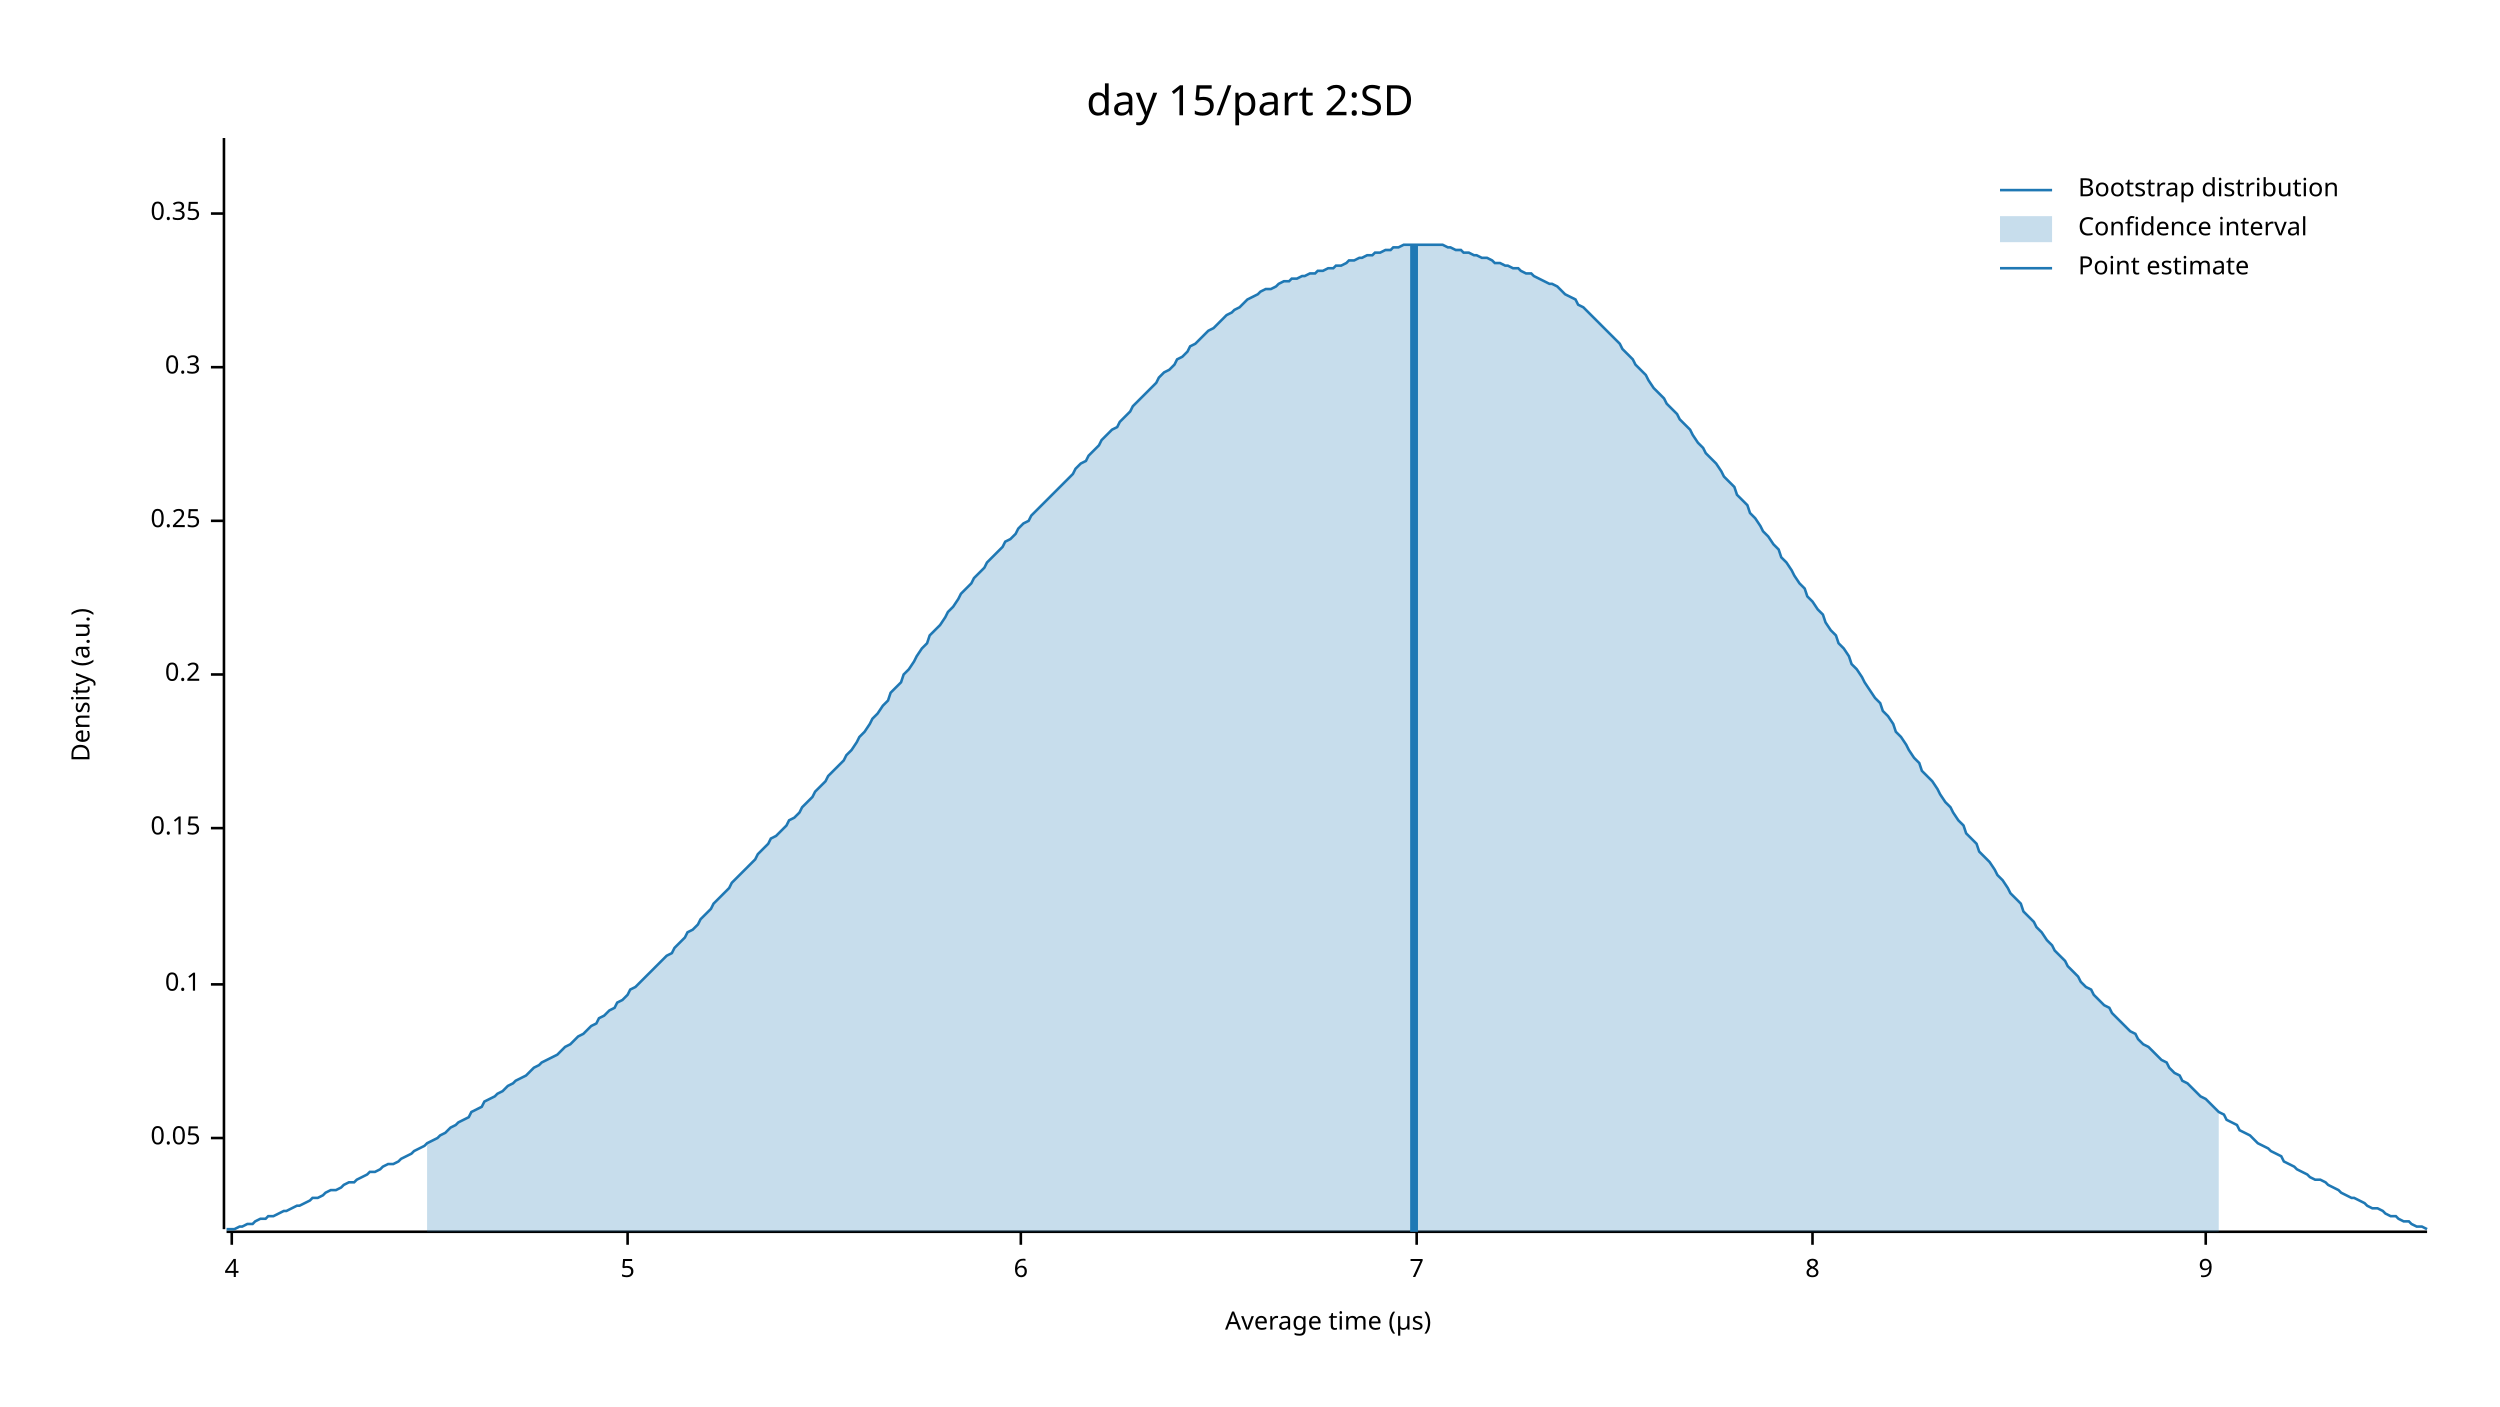
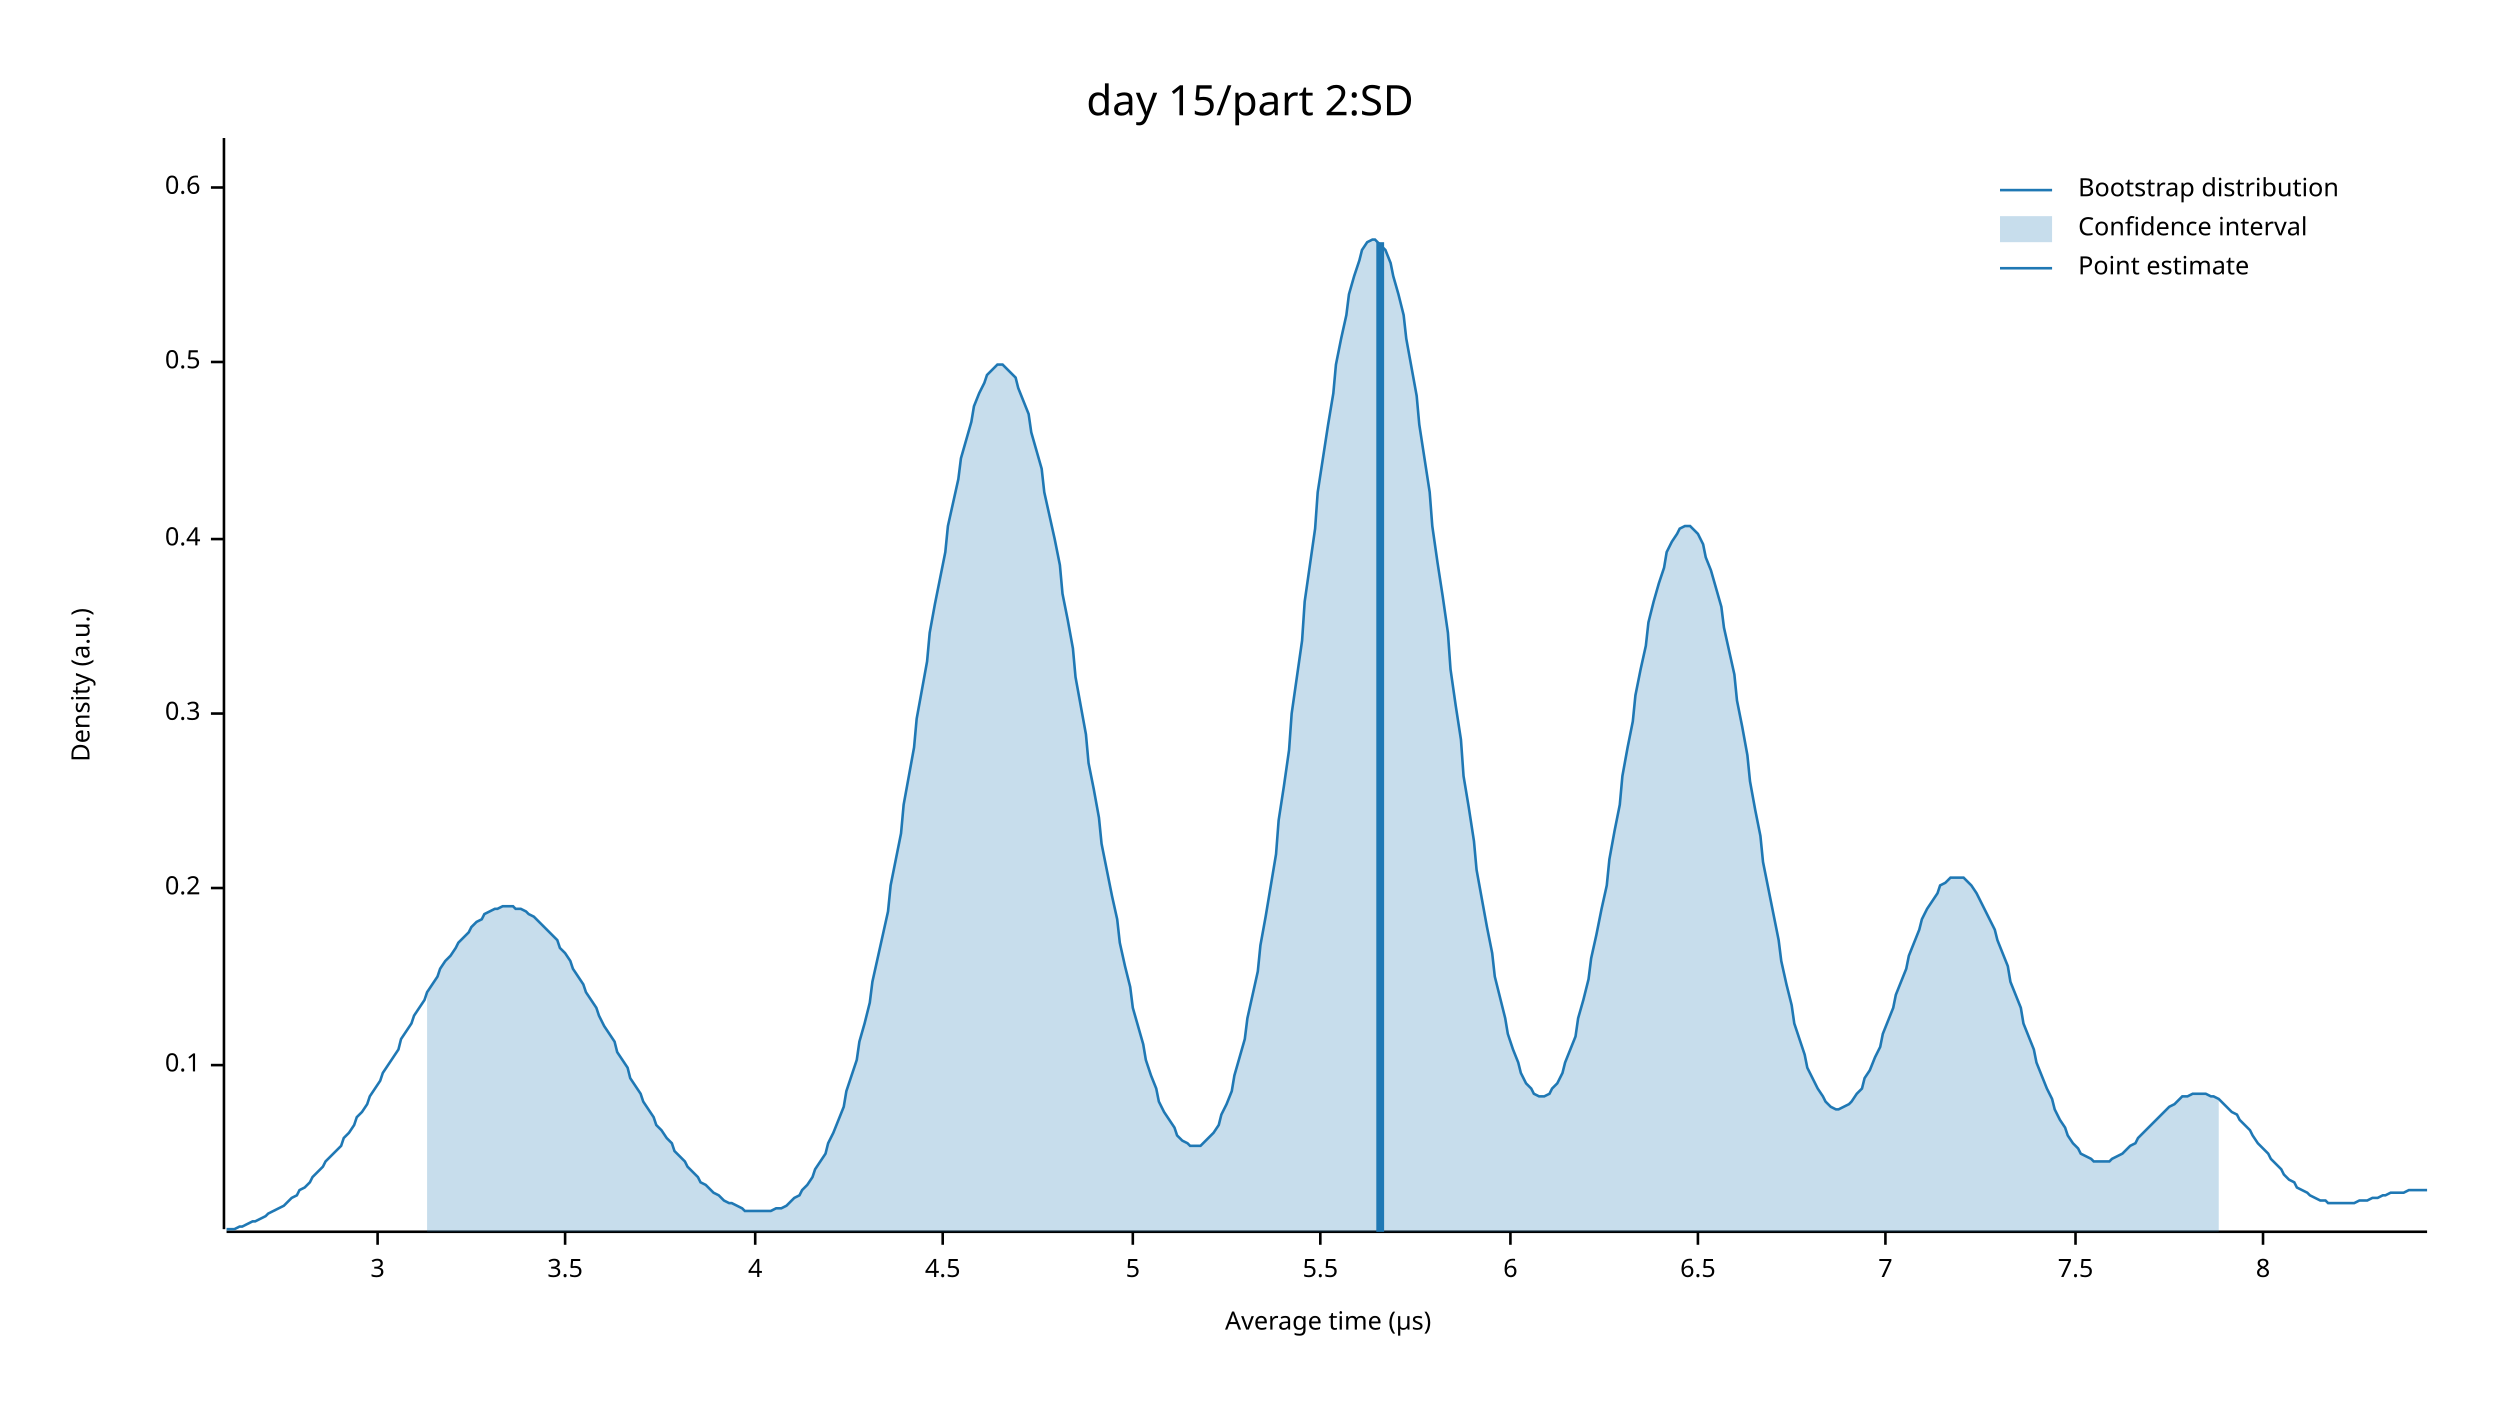
<svg xmlns="http://www.w3.org/2000/svg" width="960" height="540" viewBox="0 0 960 540">
  <text x="480" y="32" dy="0.76em" text-anchor="middle" font-family="sans-serif" font-size="16.129" opacity="1" fill="#000000">
day 15/part 2:SD
</text>
  <text x="27" y="263" dy="0.76em" text-anchor="middle" font-family="sans-serif" font-size="9.677" opacity="1" fill="#000000" transform="rotate(270, 27, 263)">
Density (a.u.)
</text>
  <text x="510" y="513" dy="-0.5ex" text-anchor="middle" font-family="sans-serif" font-size="9.677" opacity="1" fill="#000000">
Average time (µs)
</text>
  <polyline fill="none" opacity="1" stroke="#000000" stroke-width="1" points="86,53 86,472 " />
-   <text x="77" y="437" dy="0.5ex" text-anchor="end" font-family="sans-serif" font-size="9.677" opacity="1" fill="#000000">
- 0.05
- </text>
-   <polyline fill="none" opacity="1" stroke="#000000" stroke-width="1" points="81,437 86,437 " />
-   <text x="77" y="378" dy="0.5ex" text-anchor="end" font-family="sans-serif" font-size="9.677" opacity="1" fill="#000000">
+   <text x="77" y="409" dy="0.5ex" text-anchor="end" font-family="sans-serif" font-size="9.677" opacity="1" fill="#000000">
0.1
</text>
-   <polyline fill="none" opacity="1" stroke="#000000" stroke-width="1" points="81,378 86,378 " />
-   <text x="77" y="318" dy="0.5ex" text-anchor="end" font-family="sans-serif" font-size="9.677" opacity="1" fill="#000000">
- 0.15
- </text>
-   <polyline fill="none" opacity="1" stroke="#000000" stroke-width="1" points="81,318 86,318 " />
-   <text x="77" y="259" dy="0.5ex" text-anchor="end" font-family="sans-serif" font-size="9.677" opacity="1" fill="#000000">
+   <polyline fill="none" opacity="1" stroke="#000000" stroke-width="1" points="81,409 86,409 " />
+   <text x="77" y="341" dy="0.5ex" text-anchor="end" font-family="sans-serif" font-size="9.677" opacity="1" fill="#000000">
0.2
</text>
-   <polyline fill="none" opacity="1" stroke="#000000" stroke-width="1" points="81,259 86,259 " />
-   <text x="77" y="200" dy="0.5ex" text-anchor="end" font-family="sans-serif" font-size="9.677" opacity="1" fill="#000000">
- 0.25
- </text>
-   <polyline fill="none" opacity="1" stroke="#000000" stroke-width="1" points="81,200 86,200 " />
-   <text x="77" y="141" dy="0.5ex" text-anchor="end" font-family="sans-serif" font-size="9.677" opacity="1" fill="#000000">
+   <polyline fill="none" opacity="1" stroke="#000000" stroke-width="1" points="81,341 86,341 " />
+   <text x="77" y="274" dy="0.5ex" text-anchor="end" font-family="sans-serif" font-size="9.677" opacity="1" fill="#000000">
0.3
</text>
-   <polyline fill="none" opacity="1" stroke="#000000" stroke-width="1" points="81,141 86,141 " />
-   <text x="77" y="82" dy="0.5ex" text-anchor="end" font-family="sans-serif" font-size="9.677" opacity="1" fill="#000000">
- 0.35
+   <polyline fill="none" opacity="1" stroke="#000000" stroke-width="1" points="81,274 86,274 " />
+   <text x="77" y="207" dy="0.5ex" text-anchor="end" font-family="sans-serif" font-size="9.677" opacity="1" fill="#000000">
+ 0.4
</text>
-   <polyline fill="none" opacity="1" stroke="#000000" stroke-width="1" points="81,82 86,82 " />
+   <polyline fill="none" opacity="1" stroke="#000000" stroke-width="1" points="81,207 86,207 " />
+   <text x="77" y="139" dy="0.5ex" text-anchor="end" font-family="sans-serif" font-size="9.677" opacity="1" fill="#000000">
+ 0.5
+ </text>
+   <polyline fill="none" opacity="1" stroke="#000000" stroke-width="1" points="81,139 86,139 " />
+   <text x="77" y="72" dy="0.5ex" text-anchor="end" font-family="sans-serif" font-size="9.677" opacity="1" fill="#000000">
+ 0.6
+ </text>
+   <polyline fill="none" opacity="1" stroke="#000000" stroke-width="1" points="81,72 86,72 " />
  <polyline fill="none" opacity="1" stroke="#000000" stroke-width="1" points="87,473 932,473 " />
-   <text x="89" y="483" dy="0.76em" text-anchor="middle" font-family="sans-serif" font-size="9.677" opacity="1" fill="#000000">
+   <text x="145" y="483" dy="0.76em" text-anchor="middle" font-family="sans-serif" font-size="9.677" opacity="1" fill="#000000">
+ 3
+ </text>
+   <polyline fill="none" opacity="1" stroke="#000000" stroke-width="1" points="145,473 145,478 " />
+   <text x="217" y="483" dy="0.76em" text-anchor="middle" font-family="sans-serif" font-size="9.677" opacity="1" fill="#000000">
+ 3.5
+ </text>
+   <polyline fill="none" opacity="1" stroke="#000000" stroke-width="1" points="217,473 217,478 " />
+   <text x="290" y="483" dy="0.76em" text-anchor="middle" font-family="sans-serif" font-size="9.677" opacity="1" fill="#000000">
4
</text>
-   <polyline fill="none" opacity="1" stroke="#000000" stroke-width="1" points="89,473 89,478 " />
-   <text x="241" y="483" dy="0.76em" text-anchor="middle" font-family="sans-serif" font-size="9.677" opacity="1" fill="#000000">
+   <polyline fill="none" opacity="1" stroke="#000000" stroke-width="1" points="290,473 290,478 " />
+   <text x="362" y="483" dy="0.76em" text-anchor="middle" font-family="sans-serif" font-size="9.677" opacity="1" fill="#000000">
+ 4.5
+ </text>
+   <polyline fill="none" opacity="1" stroke="#000000" stroke-width="1" points="362,473 362,478 " />
+   <text x="435" y="483" dy="0.76em" text-anchor="middle" font-family="sans-serif" font-size="9.677" opacity="1" fill="#000000">
5
</text>
-   <polyline fill="none" opacity="1" stroke="#000000" stroke-width="1" points="241,473 241,478 " />
-   <text x="392" y="483" dy="0.76em" text-anchor="middle" font-family="sans-serif" font-size="9.677" opacity="1" fill="#000000">
+   <polyline fill="none" opacity="1" stroke="#000000" stroke-width="1" points="435,473 435,478 " />
+   <text x="507" y="483" dy="0.76em" text-anchor="middle" font-family="sans-serif" font-size="9.677" opacity="1" fill="#000000">
+ 5.5
+ </text>
+   <polyline fill="none" opacity="1" stroke="#000000" stroke-width="1" points="507,473 507,478 " />
+   <text x="580" y="483" dy="0.76em" text-anchor="middle" font-family="sans-serif" font-size="9.677" opacity="1" fill="#000000">
6
</text>
-   <polyline fill="none" opacity="1" stroke="#000000" stroke-width="1" points="392,473 392,478 " />
-   <text x="544" y="483" dy="0.76em" text-anchor="middle" font-family="sans-serif" font-size="9.677" opacity="1" fill="#000000">
+   <polyline fill="none" opacity="1" stroke="#000000" stroke-width="1" points="580,473 580,478 " />
+   <text x="652" y="483" dy="0.76em" text-anchor="middle" font-family="sans-serif" font-size="9.677" opacity="1" fill="#000000">
+ 6.5
+ </text>
+   <polyline fill="none" opacity="1" stroke="#000000" stroke-width="1" points="652,473 652,478 " />
+   <text x="724" y="483" dy="0.76em" text-anchor="middle" font-family="sans-serif" font-size="9.677" opacity="1" fill="#000000">
7
</text>
-   <polyline fill="none" opacity="1" stroke="#000000" stroke-width="1" points="544,473 544,478 " />
-   <text x="696" y="483" dy="0.76em" text-anchor="middle" font-family="sans-serif" font-size="9.677" opacity="1" fill="#000000">
+   <polyline fill="none" opacity="1" stroke="#000000" stroke-width="1" points="724,473 724,478 " />
+   <text x="797" y="483" dy="0.76em" text-anchor="middle" font-family="sans-serif" font-size="9.677" opacity="1" fill="#000000">
+ 7.5
+ </text>
+   <polyline fill="none" opacity="1" stroke="#000000" stroke-width="1" points="797,473 797,478 " />
+   <text x="869" y="483" dy="0.76em" text-anchor="middle" font-family="sans-serif" font-size="9.677" opacity="1" fill="#000000">
8
</text>
-   <polyline fill="none" opacity="1" stroke="#000000" stroke-width="1" points="696,473 696,478 " />
-   <text x="847" y="483" dy="0.76em" text-anchor="middle" font-family="sans-serif" font-size="9.677" opacity="1" fill="#000000">
- 9
- </text>
-   <polyline fill="none" opacity="1" stroke="#000000" stroke-width="1" points="847,473 847,478 " />
-   <polyline fill="none" opacity="1" stroke="#1F78B4" stroke-width="1" points="87,472 88,472 90,472 92,471 93,471 95,470 97,470 98,469 100,468 102,468 103,467 105,467 107,466 109,465 110,465 112,464 114,463 115,463 117,462 119,461 120,460 122,460 124,459 125,458 127,457 129,457 131,456 132,455 134,454 136,454 137,453 139,452 141,451 142,450 144,450 146,449 147,448 149,447 151,447 153,446 154,445 156,444 158,443 159,442 161,441 163,440 164,439 166,438 168,437 169,436 171,435 173,433 175,432 176,431 178,430 180,429 181,427 183,426 185,425 186,423 188,422 190,421 191,420 193,419 195,417 197,416 198,415 200,414 202,413 203,412 205,410 207,409 208,408 210,407 212,406 214,405 215,404 217,402 219,401 220,400 222,398 224,397 225,396 227,394 229,393 230,391 232,390 234,388 236,387 237,385 239,384 241,382 242,380 244,379 246,377 247,376 249,374 251,372 252,371 254,369 256,367 258,366 259,364 261,362 263,360 264,358 266,357 268,355 269,353 271,351 273,349 274,347 276,345 278,343 280,341 281,339 283,337 285,335 286,334 288,332 290,330 291,328 293,326 295,324 296,322 298,321 300,319 302,317 303,315 305,314 307,312 308,310 310,308 312,306 313,304 315,302 317,300 318,298 320,296 322,294 324,292 325,290 327,288 329,285 330,283 332,281 334,278 335,276 337,274 339,271 341,269 342,266 344,264 346,262 347,259 349,257 351,254 352,252 354,249 356,247 357,244 359,242 361,240 363,237 364,235 366,233 368,230 369,228 371,226 373,224 374,222 376,220 378,218 379,216 381,214 383,212 385,210 386,208 388,207 390,205 391,203 393,201 395,200 396,198 398,196 400,194 401,193 403,191 405,189 407,187 408,186 410,184 412,182 413,180 415,178 417,177 418,175 420,173 422,171 423,169 425,167 427,165 429,164 430,162 432,160 434,158 435,156 437,154 439,152 440,151 442,149 444,147 445,145 447,143 449,142 451,140 452,138 454,137 456,135 457,133 459,132 461,130 462,129 464,127 466,126 468,124 469,123 471,121 473,120 474,119 476,118 478,116 479,115 481,114 483,113 484,112 486,111 488,111 490,110 491,109 493,108 495,108 496,107 498,107 500,106 501,106 503,105 505,105 506,104 508,104 510,103 512,103 513,102 515,102 517,101 518,100 520,100 522,99 523,99 525,98 527,98 528,97 530,97 532,96 534,96 535,95 537,95 539,94 540,94 542,94 544,94 545,94 547,94 549,94 550,94 552,94 554,94 556,95 557,95 559,96 561,96 562,97 564,97 566,98 567,98 569,99 571,99 573,100 574,101 576,101 578,102 579,102 581,103 583,103 584,104 586,105 588,105 589,106 591,107 593,108 595,109 596,109 598,110 600,112 601,113 603,114 605,115 606,117 608,118 610,120 611,121 613,123 615,125 617,127 618,128 620,130 622,132 623,134 625,136 627,138 628,140 630,142 632,144 633,146 635,149 637,151 639,153 640,155 642,157 644,159 645,161 647,163 649,165 650,167 652,170 654,172 655,174 657,176 659,178 661,181 662,183 664,185 666,187 667,190 669,192 671,194 672,197 674,199 676,202 677,204 679,206 681,209 683,211 684,214 686,216 688,219 689,221 691,224 693,226 694,229 696,231 698,234 700,236 701,239 703,242 705,244 706,247 708,249 710,252 711,255 713,257 715,260 716,262 718,265 720,268 722,270 723,273 725,275 727,278 728,281 730,283 732,286 733,288 735,291 737,293 738,296 740,298 742,300 744,303 745,305 747,308 749,310 750,312 752,315 754,317 755,320 757,322 759,324 760,327 762,329 764,331 766,334 767,336 769,338 771,341 772,343 774,345 776,347 777,350 779,352 781,354 782,356 784,358 786,361 788,363 789,365 791,367 793,369 794,371 796,373 798,375 799,377 801,379 803,380 804,382 806,384 808,386 810,387 811,389 813,391 815,393 816,394 818,396 820,397 821,399 823,401 825,402 827,404 828,405 830,407 832,408 833,410 835,412 837,413 838,415 840,416 842,418 843,419 845,421 847,422 849,424 850,425 852,427 854,428 855,430 857,431 859,432 860,434 862,435 864,436 865,437 867,439 869,440 871,441 872,442 874,443 876,444 877,446 879,447 881,448 882,449 884,450 886,451 887,452 889,453 891,453 893,454 894,455 896,456 898,457 899,458 901,459 903,460 904,460 906,461 908,462 909,463 911,464 913,464 915,465 916,466 918,467 920,467 921,468 923,469 925,469 926,470 928,471 930,471 932,472 " />
-   <polygon opacity="0.25" fill="#1F78B4" points="164,439 166,438 168,437 169,436 171,435 173,433 175,432 176,431 178,430 180,429 181,427 183,426 185,425 186,423 188,422 190,421 191,420 193,419 195,417 197,416 198,415 200,414 202,413 203,412 205,410 207,409 208,408 210,407 212,406 214,405 215,404 217,402 219,401 220,400 222,398 224,397 225,396 227,394 229,393 230,391 232,390 234,388 236,387 237,385 239,384 241,382 242,380 244,379 246,377 247,376 249,374 251,372 252,371 254,369 256,367 258,366 259,364 261,362 263,360 264,358 266,357 268,355 269,353 271,351 273,349 274,347 276,345 278,343 280,341 281,339 283,337 285,335 286,334 288,332 290,330 291,328 293,326 295,324 296,322 298,321 300,319 302,317 303,315 305,314 307,312 308,310 310,308 312,306 313,304 315,302 317,300 318,298 320,296 322,294 324,292 325,290 327,288 329,285 330,283 332,281 334,278 335,276 337,274 339,271 341,269 342,266 344,264 346,262 347,259 349,257 351,254 352,252 354,249 356,247 357,244 359,242 361,240 363,237 364,235 366,233 368,230 369,228 371,226 373,224 374,222 376,220 378,218 379,216 381,214 383,212 385,210 386,208 388,207 390,205 391,203 393,201 395,200 396,198 398,196 400,194 401,193 403,191 405,189 407,187 408,186 410,184 412,182 413,180 415,178 417,177 418,175 420,173 422,171 423,169 425,167 427,165 429,164 430,162 432,160 434,158 435,156 437,154 439,152 440,151 442,149 444,147 445,145 447,143 449,142 451,140 452,138 454,137 456,135 457,133 459,132 461,130 462,129 464,127 466,126 468,124 469,123 471,121 473,120 474,119 476,118 478,116 479,115 481,114 483,113 484,112 486,111 488,111 490,110 491,109 493,108 495,108 496,107 498,107 500,106 501,106 503,105 505,105 506,104 508,104 510,103 512,103 513,102 515,102 517,101 518,100 520,100 522,99 523,99 525,98 527,98 528,97 530,97 532,96 534,96 535,95 537,95 539,94 540,94 542,94 544,94 545,94 547,94 549,94 550,94 552,94 554,94 556,95 557,95 559,96 561,96 562,97 564,97 566,98 567,98 569,99 571,99 573,100 574,101 576,101 578,102 579,102 581,103 583,103 584,104 586,105 588,105 589,106 591,107 593,108 595,109 596,109 598,110 600,112 601,113 603,114 605,115 606,117 608,118 610,120 611,121 613,123 615,125 617,127 618,128 620,130 622,132 623,134 625,136 627,138 628,140 630,142 632,144 633,146 635,149 637,151 639,153 640,155 642,157 644,159 645,161 647,163 649,165 650,167 652,170 654,172 655,174 657,176 659,178 661,181 662,183 664,185 666,187 667,190 669,192 671,194 672,197 674,199 676,202 677,204 679,206 681,209 683,211 684,214 686,216 688,219 689,221 691,224 693,226 694,229 696,231 698,234 700,236 701,239 703,242 705,244 706,247 708,249 710,252 711,255 713,257 715,260 716,262 718,265 720,268 722,270 723,273 725,275 727,278 728,281 730,283 732,286 733,288 735,291 737,293 738,296 740,298 742,300 744,303 745,305 747,308 749,310 750,312 752,315 754,317 755,320 757,322 759,324 760,327 762,329 764,331 766,334 767,336 769,338 771,341 772,343 774,345 776,347 777,350 779,352 781,354 782,356 784,358 786,361 788,363 789,365 791,367 793,369 794,371 796,373 798,375 799,377 801,379 803,380 804,382 806,384 808,386 810,387 811,389 813,391 815,393 816,394 818,396 820,397 821,399 823,401 825,402 827,404 828,405 830,407 832,408 833,410 835,412 837,413 838,415 840,416 842,418 843,419 845,421 847,422 849,424 850,425 852,427 852,473 164,473 " />
-   <polyline fill="none" opacity="1" stroke="#1F78B4" stroke-width="3" points="543,473 543,94 " />
+   <polyline fill="none" opacity="1" stroke="#000000" stroke-width="1" points="869,473 869,478 " />
+   <polyline fill="none" opacity="1" stroke="#1F78B4" stroke-width="1" points="87,472 88,472 90,472 92,471 93,471 95,470 97,469 98,469 100,468 102,467 103,466 105,465 107,464 109,463 110,462 112,460 114,459 115,457 117,456 119,454 120,452 122,450 124,448 125,446 127,444 129,442 131,440 132,437 134,435 136,432 137,429 139,427 141,424 142,421 144,418 146,415 147,412 149,409 151,406 153,403 154,399 156,396 158,393 159,390 161,387 163,384 164,381 166,378 168,375 169,372 171,369 173,367 175,364 176,362 178,360 180,358 181,356 183,354 185,353 186,351 188,350 190,349 191,349 193,348 195,348 197,348 198,349 200,349 202,350 203,351 205,352 207,354 208,355 210,357 212,359 214,361 215,364 217,366 219,369 220,372 222,375 224,378 225,381 227,384 229,387 230,390 232,394 234,397 236,400 237,404 239,407 241,410 242,414 244,417 246,420 247,423 249,426 251,429 252,432 254,434 256,437 258,439 259,442 261,444 263,446 264,448 266,450 268,452 269,454 271,455 273,457 274,458 276,459 278,461 280,462 281,462 283,463 285,464 286,465 288,465 290,465 291,465 293,465 295,465 296,465 298,464 300,464 302,463 303,462 305,460 307,459 308,457 310,455 312,452 313,449 315,446 317,443 318,439 320,435 322,430 324,425 325,419 327,413 329,407 330,400 332,393 334,385 335,377 337,368 339,359 341,350 342,340 344,330 346,320 347,309 349,298 351,287 352,276 354,265 356,254 357,243 359,232 361,222 363,212 364,202 366,193 368,184 369,176 371,169 373,162 374,156 376,151 378,147 379,144 381,142 383,140 385,140 386,141 388,143 390,145 391,149 393,154 395,159 396,166 398,173 400,180 401,189 403,198 405,207 407,217 408,228 410,238 412,249 413,260 415,271 417,282 418,293 420,303 422,314 423,324 425,334 427,344 429,353 430,362 432,371 434,379 435,387 437,394 439,401 440,407 442,413 444,418 445,423 447,427 449,430 451,433 452,436 454,438 456,439 457,440 459,440 461,440 462,439 464,437 466,435 468,432 469,428 471,424 473,419 474,413 476,406 478,399 479,391 481,382 483,373 484,363 486,352 488,340 490,328 491,315 493,302 495,288 496,274 498,260 500,246 501,231 503,217 505,203 506,189 508,176 510,163 512,151 513,140 515,130 517,121 518,113 520,106 522,100 523,96 525,93 527,92 528,92 530,94 532,96 534,101 535,106 537,113 539,121 540,130 542,141 544,152 545,163 547,176 549,189 550,202 552,216 554,229 556,243 557,257 559,271 561,284 562,298 564,310 566,323 567,334 569,345 571,356 573,366 574,375 576,383 578,391 579,397 581,403 583,408 584,412 586,416 588,418 589,420 591,421 593,421 595,420 596,418 598,416 600,412 601,408 603,403 605,398 606,391 608,384 610,376 611,368 613,359 615,349 617,340 618,330 620,319 622,309 623,298 625,287 627,277 628,267 630,257 632,248 633,239 635,231 637,224 639,218 640,212 642,208 644,205 645,203 647,202 649,202 650,203 652,205 654,209 655,214 657,219 659,226 661,233 662,241 664,250 666,259 667,269 669,279 671,290 672,300 674,311 676,321 677,331 679,341 681,351 683,361 684,369 686,378 688,386 689,393 691,399 693,405 694,410 696,414 698,418 700,421 701,423 703,425 705,426 706,426 708,425 710,424 711,423 713,420 715,418 716,414 718,411 720,406 722,402 723,397 725,392 727,387 728,382 730,377 732,372 733,367 735,362 737,357 738,353 740,349 742,346 744,343 745,340 747,339 749,337 750,337 752,337 754,337 755,338 757,340 759,343 760,345 762,349 764,353 766,357 767,361 769,366 771,371 772,377 774,382 776,387 777,393 779,398 781,403 782,408 784,413 786,418 788,422 789,426 791,430 793,433 794,436 796,439 798,441 799,443 801,444 803,445 804,446 806,446 808,446 810,446 811,445 813,444 815,443 816,442 818,440 820,439 821,437 823,435 825,433 827,431 828,430 830,428 832,426 833,425 835,424 837,422 838,421 840,421 842,420 843,420 845,420 847,420 849,421 850,421 852,422 854,424 855,425 857,427 859,428 860,430 862,432 864,434 865,436 867,439 869,441 871,443 872,445 874,447 876,449 877,451 879,453 881,454 882,456 884,457 886,458 887,459 889,460 891,461 893,461 894,462 896,462 898,462 899,462 901,462 903,462 904,462 906,461 908,461 909,461 911,460 913,460 915,459 916,459 918,458 920,458 921,458 923,458 925,457 926,457 928,457 930,457 932,457 " />
+   <polygon opacity="0.25" fill="#1F78B4" points="164,381 166,378 168,375 169,372 171,369 173,367 175,364 176,362 178,360 180,358 181,356 183,354 185,353 186,351 188,350 190,349 191,349 193,348 195,348 197,348 198,349 200,349 202,350 203,351 205,352 207,354 208,355 210,357 212,359 214,361 215,364 217,366 219,369 220,372 222,375 224,378 225,381 227,384 229,387 230,390 232,394 234,397 236,400 237,404 239,407 241,410 242,414 244,417 246,420 247,423 249,426 251,429 252,432 254,434 256,437 258,439 259,442 261,444 263,446 264,448 266,450 268,452 269,454 271,455 273,457 274,458 276,459 278,461 280,462 281,462 283,463 285,464 286,465 288,465 290,465 291,465 293,465 295,465 296,465 298,464 300,464 302,463 303,462 305,460 307,459 308,457 310,455 312,452 313,449 315,446 317,443 318,439 320,435 322,430 324,425 325,419 327,413 329,407 330,400 332,393 334,385 335,377 337,368 339,359 341,350 342,340 344,330 346,320 347,309 349,298 351,287 352,276 354,265 356,254 357,243 359,232 361,222 363,212 364,202 366,193 368,184 369,176 371,169 373,162 374,156 376,151 378,147 379,144 381,142 383,140 385,140 386,141 388,143 390,145 391,149 393,154 395,159 396,166 398,173 400,180 401,189 403,198 405,207 407,217 408,228 410,238 412,249 413,260 415,271 417,282 418,293 420,303 422,314 423,324 425,334 427,344 429,353 430,362 432,371 434,379 435,387 437,394 439,401 440,407 442,413 444,418 445,423 447,427 449,430 451,433 452,436 454,438 456,439 457,440 459,440 461,440 462,439 464,437 466,435 468,432 469,428 471,424 473,419 474,413 476,406 478,399 479,391 481,382 483,373 484,363 486,352 488,340 490,328 491,315 493,302 495,288 496,274 498,260 500,246 501,231 503,217 505,203 506,189 508,176 510,163 512,151 513,140 515,130 517,121 518,113 520,106 522,100 523,96 525,93 527,92 528,92 530,94 532,96 534,101 535,106 537,113 539,121 540,130 542,141 544,152 545,163 547,176 549,189 550,202 552,216 554,229 556,243 557,257 559,271 561,284 562,298 564,310 566,323 567,334 569,345 571,356 573,366 574,375 576,383 578,391 579,397 581,403 583,408 584,412 586,416 588,418 589,420 591,421 593,421 595,420 596,418 598,416 600,412 601,408 603,403 605,398 606,391 608,384 610,376 611,368 613,359 615,349 617,340 618,330 620,319 622,309 623,298 625,287 627,277 628,267 630,257 632,248 633,239 635,231 637,224 639,218 640,212 642,208 644,205 645,203 647,202 649,202 650,203 652,205 654,209 655,214 657,219 659,226 661,233 662,241 664,250 666,259 667,269 669,279 671,290 672,300 674,311 676,321 677,331 679,341 681,351 683,361 684,369 686,378 688,386 689,393 691,399 693,405 694,410 696,414 698,418 700,421 701,423 703,425 705,426 706,426 708,425 710,424 711,423 713,420 715,418 716,414 718,411 720,406 722,402 723,397 725,392 727,387 728,382 730,377 732,372 733,367 735,362 737,357 738,353 740,349 742,346 744,343 745,340 747,339 749,337 750,337 752,337 754,337 755,338 757,340 759,343 760,345 762,349 764,353 766,357 767,361 769,366 771,371 772,377 774,382 776,387 777,393 779,398 781,403 782,408 784,413 786,418 788,422 789,426 791,430 793,433 794,436 796,439 798,441 799,443 801,444 803,445 804,446 806,446 808,446 810,446 811,445 813,444 815,443 816,442 818,440 820,439 821,437 823,435 825,433 827,431 828,430 830,428 832,426 833,425 835,424 837,422 838,421 840,421 842,420 843,420 845,420 847,420 849,421 850,421 852,422 852,473 164,473 " />
+   <polyline fill="none" opacity="1" stroke="#1F78B4" stroke-width="3" points="530,473 530,93 " />
  <text x="798" y="68" dy="0.76em" text-anchor="start" font-family="sans-serif" font-size="9.677" opacity="1" fill="#000000">
Bootstrap distribution
</text>
  <text x="798" y="83" dy="0.76em" text-anchor="start" font-family="sans-serif" font-size="9.677" opacity="1" fill="#000000">
Confidence interval
</text>
  <text x="798" y="98" dy="0.76em" text-anchor="start" font-family="sans-serif" font-size="9.677" opacity="1" fill="#000000">
Point estimate
</text>
  <polyline fill="none" opacity="1" stroke="#1F78B4" stroke-width="1" points="768,73 788,73 " />
  <rect x="768" y="83" width="20" height="10" opacity="0.25" fill="#1F78B4" stroke="none" />
  <polyline fill="none" opacity="1" stroke="#1F78B4" stroke-width="1" points="768,103 788,103 " />
</svg>
